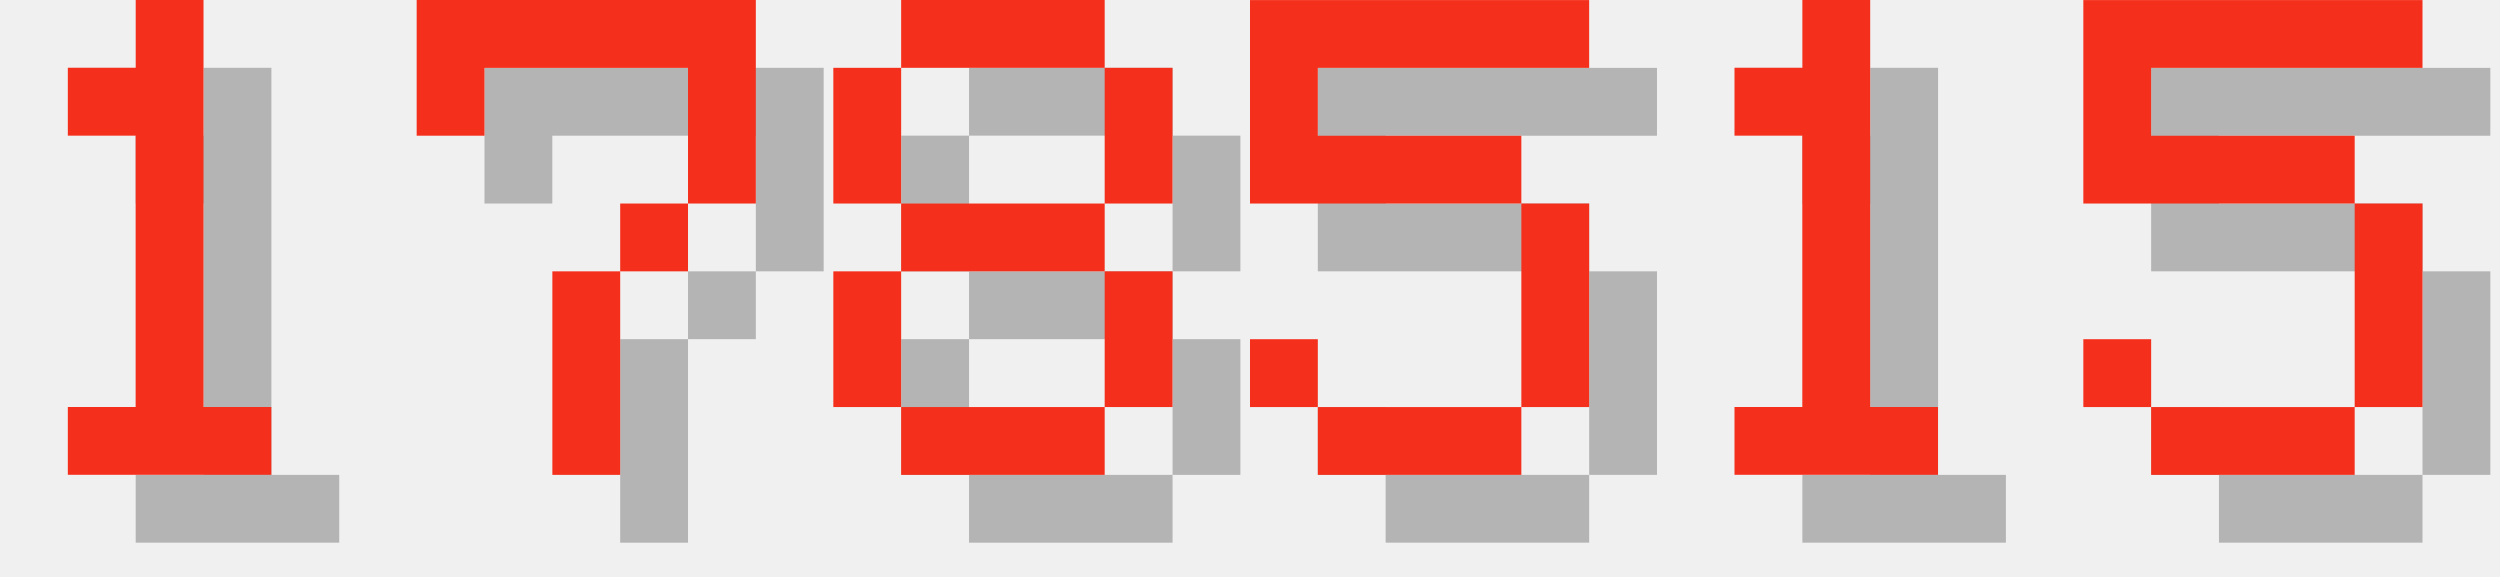
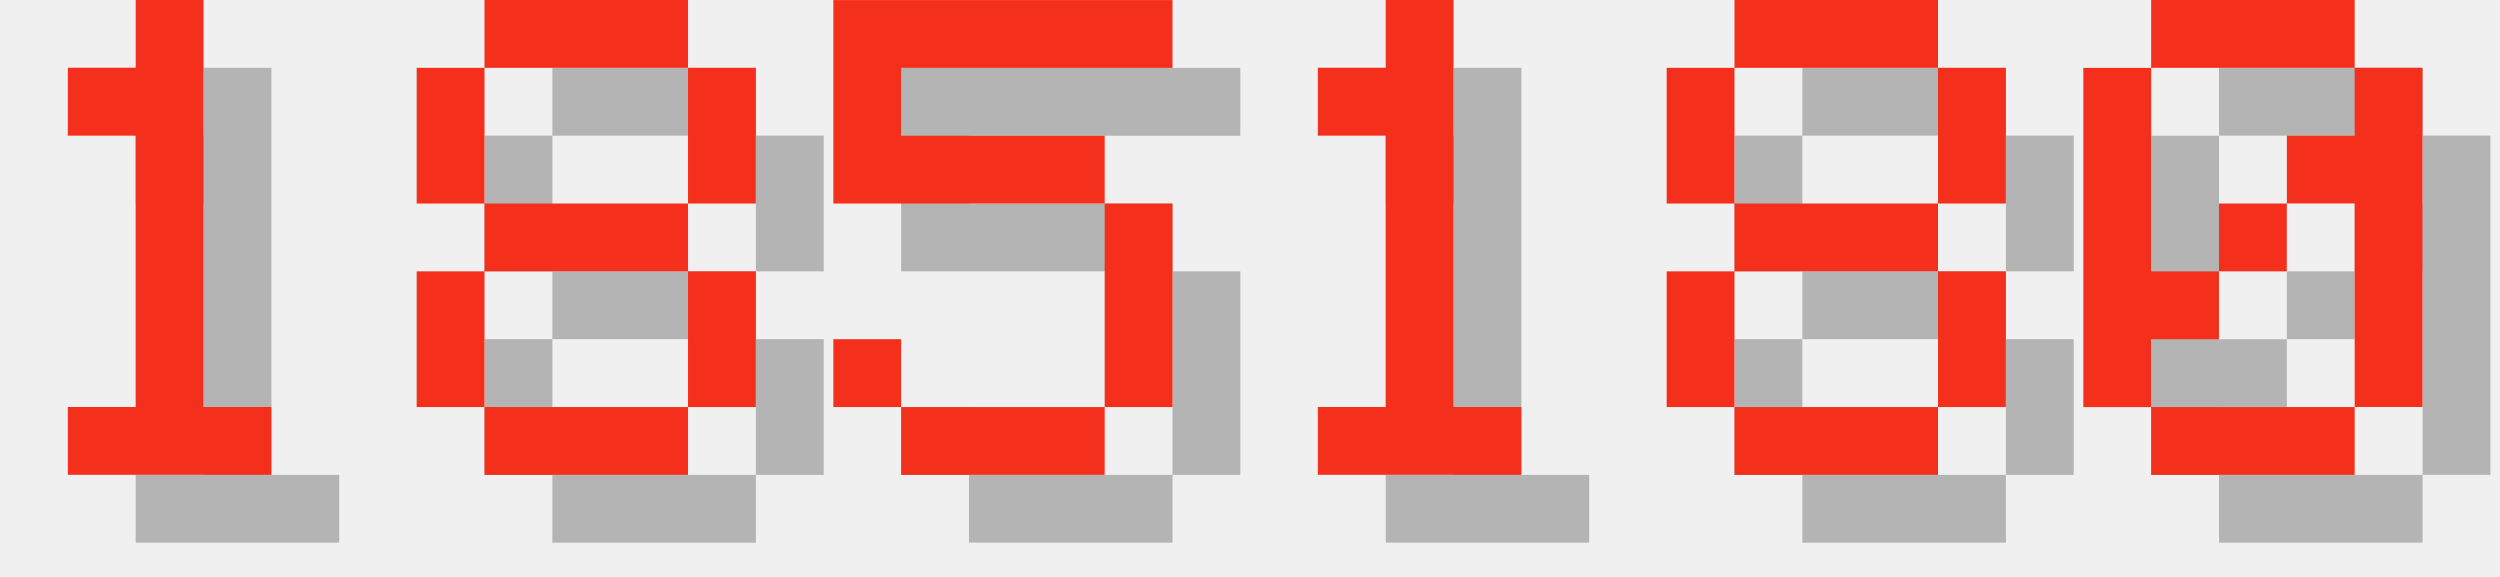
<svg xmlns="http://www.w3.org/2000/svg" version="1.1" width="156.0" height="36">
  <style>
        .text-foreground {
            fill: #F4301C;
        }
        .text-shadow {
            fill: #000000;
            fill-opacity: 0.25;
        }
    </style>
  <g class="digit" id="digit_1" transform="translate(0.0, 0), scale(4)">
    <path id="digit_1_shadow" class="text-shadow" d="m2.117 2.117v1.058h1.058v4.233h-1.058v1.058h3.175v-1.058h-1.058v-6.35h-1.058v1.058h-1.058z" fill-opacity=".5" style="paint-order:stroke fill markers" />
    <path id="digit_1_fg" class="text-foreground" d="m1.058 1.058v1.058h1.058v4.233h-1.058v1.058h3.175v-1.058h-1.058v-6.35h-1.058v1.058h-1.058z" fill="#fff" style="paint-order:stroke fill markers" />
  </g>
-   <g class="digit" id="digit_7" transform="translate(26.0, 0), scale(4)">
-     <path id="digit_7_shadow" class="text-shadow" d="m1.058 1.058 2e-6 2.117h1.058v-1.058h3.175v1.058l2e-7 1.058h-1.058v1.058h-1.058l4e-7 3.175 1.058 1e-7v-3.175h1.058v-1.058h1.058l5e-7 -1.058v-2.117z" fill-opacity=".5" style="paint-order:stroke fill markers" />
-     <path id="digit_7_fg" class="text-foreground" d="m0 0 2e-6 2.117h1.058v-1.058h3.175v1.058l2e-7 1.058h-1.058v1.058h-1.058l4e-7 3.175 1.058 1e-7v-3.175h1.058v-1.058h1.058l5e-7 -1.058v-2.117z" fill="#fff" style="paint-order:stroke fill markers" />
-   </g>
-   <g class="digit" id="digit_8" transform="translate(52.0, 0), scale(4)">
+   <g class="digit" id="digit_8" transform="translate(26.0, 0), scale(4)">
    <path id="digit_8_shadow" class="text-shadow" d="m2.117 1.058v1.058h3.175v-1.058h-3.175zm3.175 1.058v2.117h1.058v-2.117h-1.058zm0 2.117h-3.175v1.058h3.175v-1.058zm0 1.058v2.117h1.058v-2.117h-1.058zm0 2.117h-3.175v1.058h3.175v-1.058zm-3.175 0v-2.117h-1.058v2.117h1.058zm0-3.175v-2.117h-1.058v2.117h1.058z" fill-opacity=".5" style="paint-order:stroke fill markers" />
    <path id="digit_8_fg" class="text-foreground" d="m1.058 0v1.058h3.175v-1.058h-3.175zm3.175 1.058v2.117h1.058v-2.117h-1.058zm0 2.117h-3.175v1.058h3.175v-1.058zm0 1.058v2.117h1.058v-2.117h-1.058zm0 2.117h-3.175v1.058h3.175v-1.058zm-3.175 0v-2.117h-1.058v2.117h1.058zm0-3.175v-2.117h-1.058v2.117h1.058z" fill="#fff" style="paint-order:stroke fill markers" />
  </g>
-   <g class="digit" id="digit_5" transform="translate(78.0, 0), scale(4)">
+   <g class="digit" id="digit_5" transform="translate(52.0, 0), scale(4)">
    <path id="digit_5_shadow" class="text-shadow" d="m1.058 1.058v3.175h4.233v3.175h-3.175v-1.058h-1.058v1.058h1.058v1.058h3.175v-1.058h1.058v-3.175h-1.058v-1.058h-3.175v-1.058h4.233v-1.058h-5.292z" fill-opacity=".5" style="paint-order:stroke fill markers" />
    <path id="digit_5_fg" class="text-foreground" d="m0 0v3.175h4.233v3.175h-3.175v-1.058h-1.058v1.058h1.058v1.058h3.175v-1.058h1.058v-3.175h-1.058v-1.058h-3.175v-1.058h4.233v-1.058h-5.292z" fill="#fff" style="paint-order:stroke fill markers" />
  </g>
-   <g class="digit" id="digit_1" transform="translate(104.0, 0), scale(4)">
+   <g class="digit" id="digit_1" transform="translate(78.0, 0), scale(4)">
    <path id="digit_1_shadow" class="text-shadow" d="m2.117 2.117v1.058h1.058v4.233h-1.058v1.058h3.175v-1.058h-1.058v-6.35h-1.058v1.058h-1.058z" fill-opacity=".5" style="paint-order:stroke fill markers" />
    <path id="digit_1_fg" class="text-foreground" d="m1.058 1.058v1.058h1.058v4.233h-1.058v1.058h3.175v-1.058h-1.058v-6.35h-1.058v1.058h-1.058z" fill="#fff" style="paint-order:stroke fill markers" />
  </g>
-   <g class="digit" id="digit_5" transform="translate(130.0, 0), scale(4)">
-     <path id="digit_5_shadow" class="text-shadow" d="m1.058 1.058v3.175h4.233v3.175h-3.175v-1.058h-1.058v1.058h1.058v1.058h3.175v-1.058h1.058v-3.175h-1.058v-1.058h-3.175v-1.058h4.233v-1.058h-5.292z" fill-opacity=".5" style="paint-order:stroke fill markers" />
-     <path id="digit_5_fg" class="text-foreground" d="m0 0v3.175h4.233v3.175h-3.175v-1.058h-1.058v1.058h1.058v1.058h3.175v-1.058h1.058v-3.175h-1.058v-1.058h-3.175v-1.058h4.233v-1.058h-5.292z" fill="#fff" style="paint-order:stroke fill markers" />
+   <g class="digit" id="digit_8" transform="translate(104.0, 0), scale(4)">
+     <path id="digit_8_shadow" class="text-shadow" d="m2.117 1.058v1.058h3.175v-1.058h-3.175zm3.175 1.058v2.117h1.058v-2.117h-1.058zm0 2.117h-3.175v1.058h3.175v-1.058zm0 1.058v2.117h1.058v-2.117h-1.058zm0 2.117h-3.175v1.058h3.175v-1.058zm-3.175 0v-2.117h-1.058v2.117h1.058zm0-3.175v-2.117h-1.058v2.117h1.058z" fill-opacity=".5" style="paint-order:stroke fill markers" />
+     <path id="digit_8_fg" class="text-foreground" d="m1.058 0v1.058h3.175v-1.058h-3.175zm3.175 1.058v2.117h1.058v-2.117h-1.058zm0 2.117h-3.175v1.058h3.175v-1.058zm0 1.058v2.117h1.058v-2.117h-1.058zm0 2.117h-3.175v1.058h3.175v-1.058zm-3.175 0v-2.117h-1.058v2.117h1.058zm0-3.175v-2.117h-1.058v2.117h1.058z" fill="#fff" style="paint-order:stroke fill markers" />
+   </g>
+   <g class="digit" id="digit_0" transform="translate(130.0, 0), scale(4)">
+     <path id="digit_0_shadow" class="text-shadow" d="m2.117 1.058v1.058h3.175v-1.058h-3.175zm3.175 1.058v1.058h-1.058v1.058h1.058v3.175h1.058v-5.292h-1.058zm0 5.292h-3.175v1.058h3.175v-1.058zm-3.175 0v-1.058h1.058v-1.058h-1.058v-3.175h-1.058v5.292h1.058zm1.058-2.117h1.058v-1.058h-1.058v1.058z" fill-opacity=".5" style="paint-order:stroke fill markers" />
+     <path id="digit_0_fg" class="text-foreground" d="m1.058 0v1.058h3.175v-1.058h-3.175zm3.175 1.058v1.058h-1.058v1.058h1.058v3.175h1.058v-5.292h-1.058zm0 5.292h-3.175v1.058h3.175v-1.058zm-3.175 0v-1.058h1.058v-1.058h-1.058v-3.175h-1.058v5.292h1.058zm1.058-2.117h1.058v-1.058h-1.058v1.058z" fill="#fff" style="paint-order:stroke fill markers" />
  </g>
</svg>
